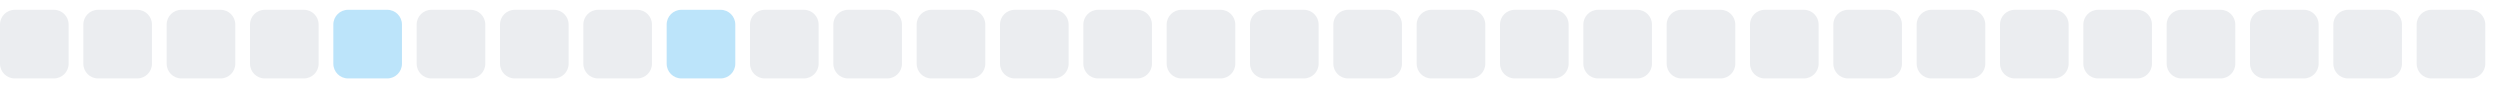
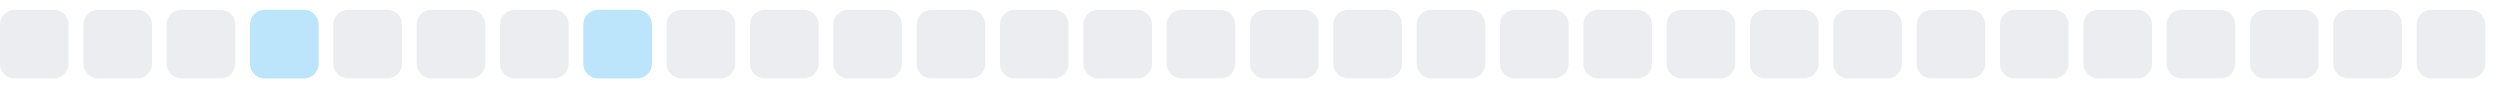
<svg xmlns="http://www.w3.org/2000/svg" width="255" height="9">
  <style>
        .level0 { fill: #ebedf0; }
        .level1 { fill: #bce4fa; }
        .level2 { fill: #75c7f7; }
        .level3 { fill: #30a9f2; }
        .level4 { fill: #008ee6; }
        @media (prefers-color-scheme: dark) {
          .level0 { fill: #161b22; }
          .level1 { fill: #0b3b5c; }
          .level2 { fill: #0a6299; }
          .level3 { fill: #008ee6; }
          .level4 { fill: #5bc4ff; }
        }
      </style>
  <rect x="0.0" y="1" width="7" height="7" rx="1.5" ry="1.5" class="level0" />
  <rect x="8.5" y="1" width="7" height="7" rx="1.5" ry="1.5" class="level0" />
  <rect x="17.0" y="1" width="7" height="7" rx="1.5" ry="1.5" class="level0" />
-   <rect x="25.5" y="1" width="7" height="7" rx="1.5" ry="1.5" class="level0" />
-   <rect x="34.0" y="1" width="7" height="7" rx="1.5" ry="1.5" class="level1" />
+   <rect x="25.5" y="1" width="7" height="7" rx="1.5" ry="1.5" class="level1" />
+   <rect x="34.0" y="1" width="7" height="7" rx="1.5" ry="1.5" class="level0" />
  <rect x="42.5" y="1" width="7" height="7" rx="1.5" ry="1.5" class="level0" />
  <rect x="51.0" y="1" width="7" height="7" rx="1.5" ry="1.5" class="level0" />
-   <rect x="59.5" y="1" width="7" height="7" rx="1.5" ry="1.5" class="level0" />
-   <rect x="68.0" y="1" width="7" height="7" rx="1.5" ry="1.5" class="level1" />
+   <rect x="59.5" y="1" width="7" height="7" rx="1.5" ry="1.5" class="level1" />
+   <rect x="68.0" y="1" width="7" height="7" rx="1.5" ry="1.5" class="level0" />
  <rect x="76.5" y="1" width="7" height="7" rx="1.5" ry="1.5" class="level0" />
  <rect x="85.0" y="1" width="7" height="7" rx="1.5" ry="1.5" class="level0" />
  <rect x="93.5" y="1" width="7" height="7" rx="1.5" ry="1.5" class="level0" />
  <rect x="102.0" y="1" width="7" height="7" rx="1.5" ry="1.5" class="level0" />
  <rect x="110.5" y="1" width="7" height="7" rx="1.5" ry="1.5" class="level0" />
  <rect x="119.0" y="1" width="7" height="7" rx="1.5" ry="1.5" class="level0" />
  <rect x="127.5" y="1" width="7" height="7" rx="1.5" ry="1.5" class="level0" />
  <rect x="136.0" y="1" width="7" height="7" rx="1.5" ry="1.5" class="level0" />
  <rect x="144.5" y="1" width="7" height="7" rx="1.5" ry="1.5" class="level0" />
  <rect x="153.0" y="1" width="7" height="7" rx="1.5" ry="1.5" class="level0" />
  <rect x="161.5" y="1" width="7" height="7" rx="1.5" ry="1.5" class="level0" />
  <rect x="170.0" y="1" width="7" height="7" rx="1.5" ry="1.5" class="level0" />
  <rect x="178.5" y="1" width="7" height="7" rx="1.5" ry="1.5" class="level0" />
  <rect x="187.0" y="1" width="7" height="7" rx="1.5" ry="1.5" class="level0" />
  <rect x="195.5" y="1" width="7" height="7" rx="1.5" ry="1.5" class="level0" />
  <rect x="204.0" y="1" width="7" height="7" rx="1.5" ry="1.5" class="level0" />
  <rect x="212.5" y="1" width="7" height="7" rx="1.5" ry="1.5" class="level0" />
  <rect x="221.0" y="1" width="7" height="7" rx="1.5" ry="1.5" class="level0" />
  <rect x="229.5" y="1" width="7" height="7" rx="1.5" ry="1.5" class="level0" />
  <rect x="238.0" y="1" width="7" height="7" rx="1.5" ry="1.5" class="level0" />
  <rect x="246.5" y="1" width="7" height="7" rx="1.5" ry="1.5" class="level0" />
</svg>
